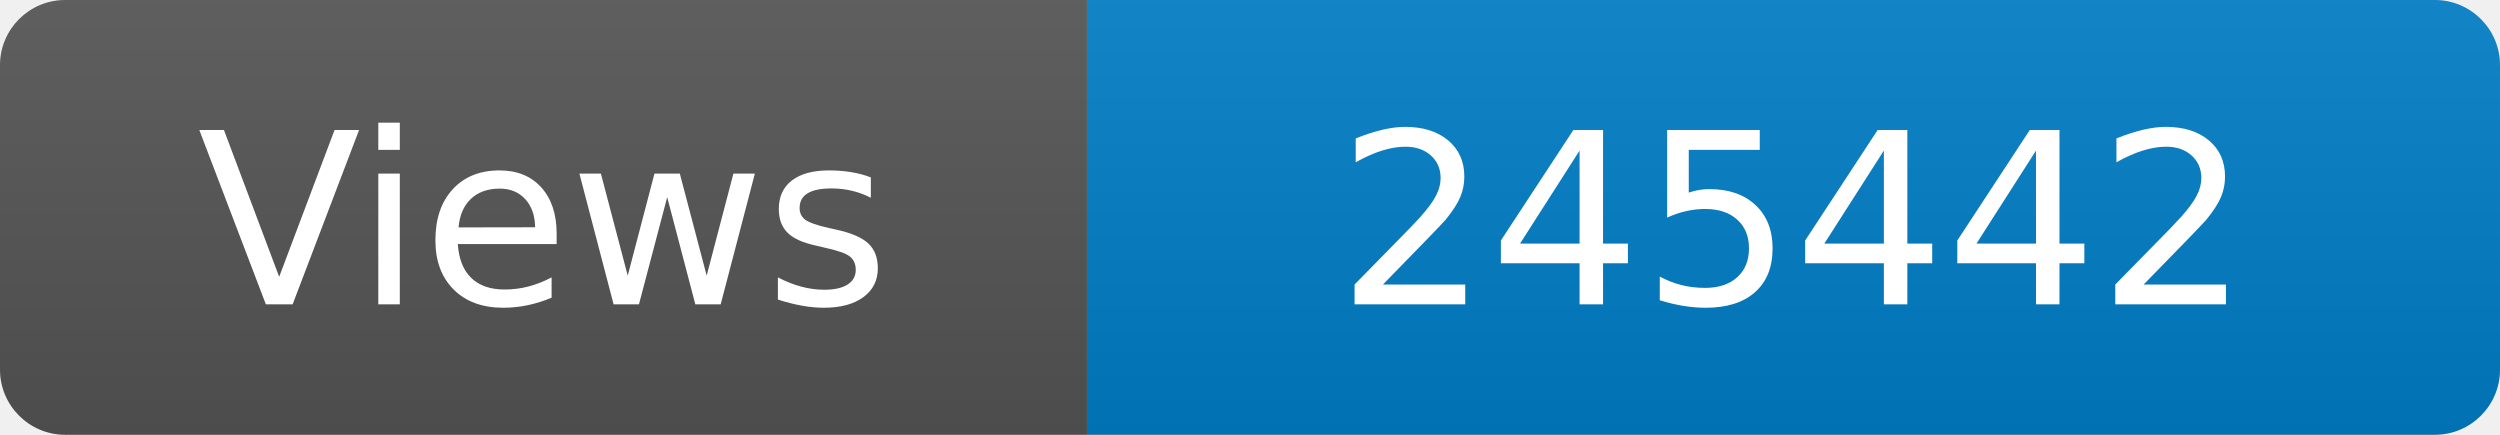
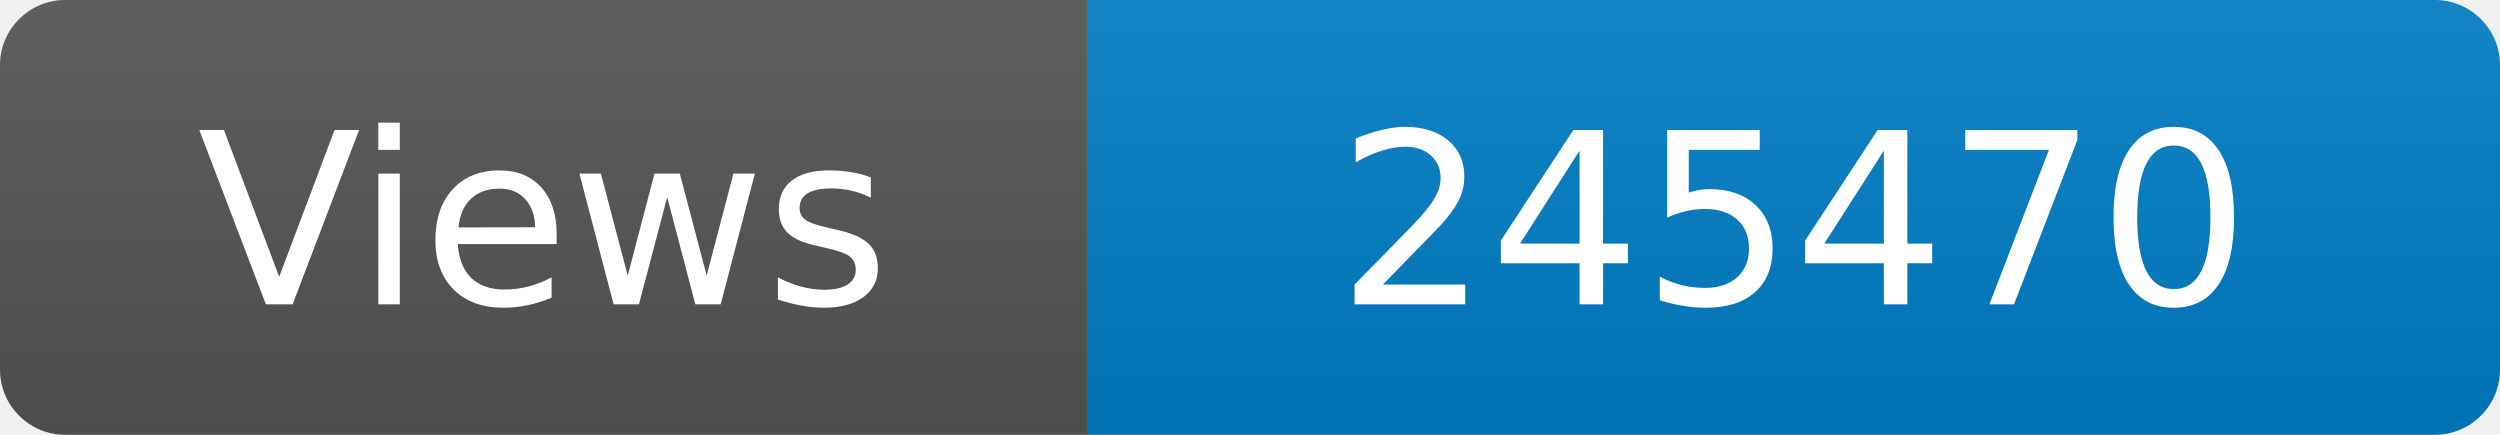
<svg xmlns="http://www.w3.org/2000/svg" width="115" height="20" role="img" aria-label="Maintained?: yes">
  <linearGradient id="s" x2="0" y2="100%">
    <stop offset="0" stop-color="#bbb" stop-opacity=".1" />
    <stop offset="1" stop-opacity=".1" />
  </linearGradient>
  <clipPath id="r">
    <rect width="115" height="20" rx="3" fill="#fff" />
  </clipPath>
  <g clip-path="url(#r)">
    <rect width="50" height="20" fill="#555" />
    <rect x="50" width="160" height="20" fill="#007ec6" />
    <rect width="115" height="20" fill="url(#s)" />
  </g>
  <g fill="#fff" text-anchor="middle" font-family="Verdana,Geneva,DejaVu Sans,sans-serif" font-size="110">
    <text x="250" y="140" transform="scale(.1)" fill="#fff">Views</text>
-     <text x="825" y="140" transform="scale(.1)" fill="#fff">245442</text>
+     <text x="825" y="140" transform="scale(.1)" fill="#fff">245470</text>
  </g>
</svg>
